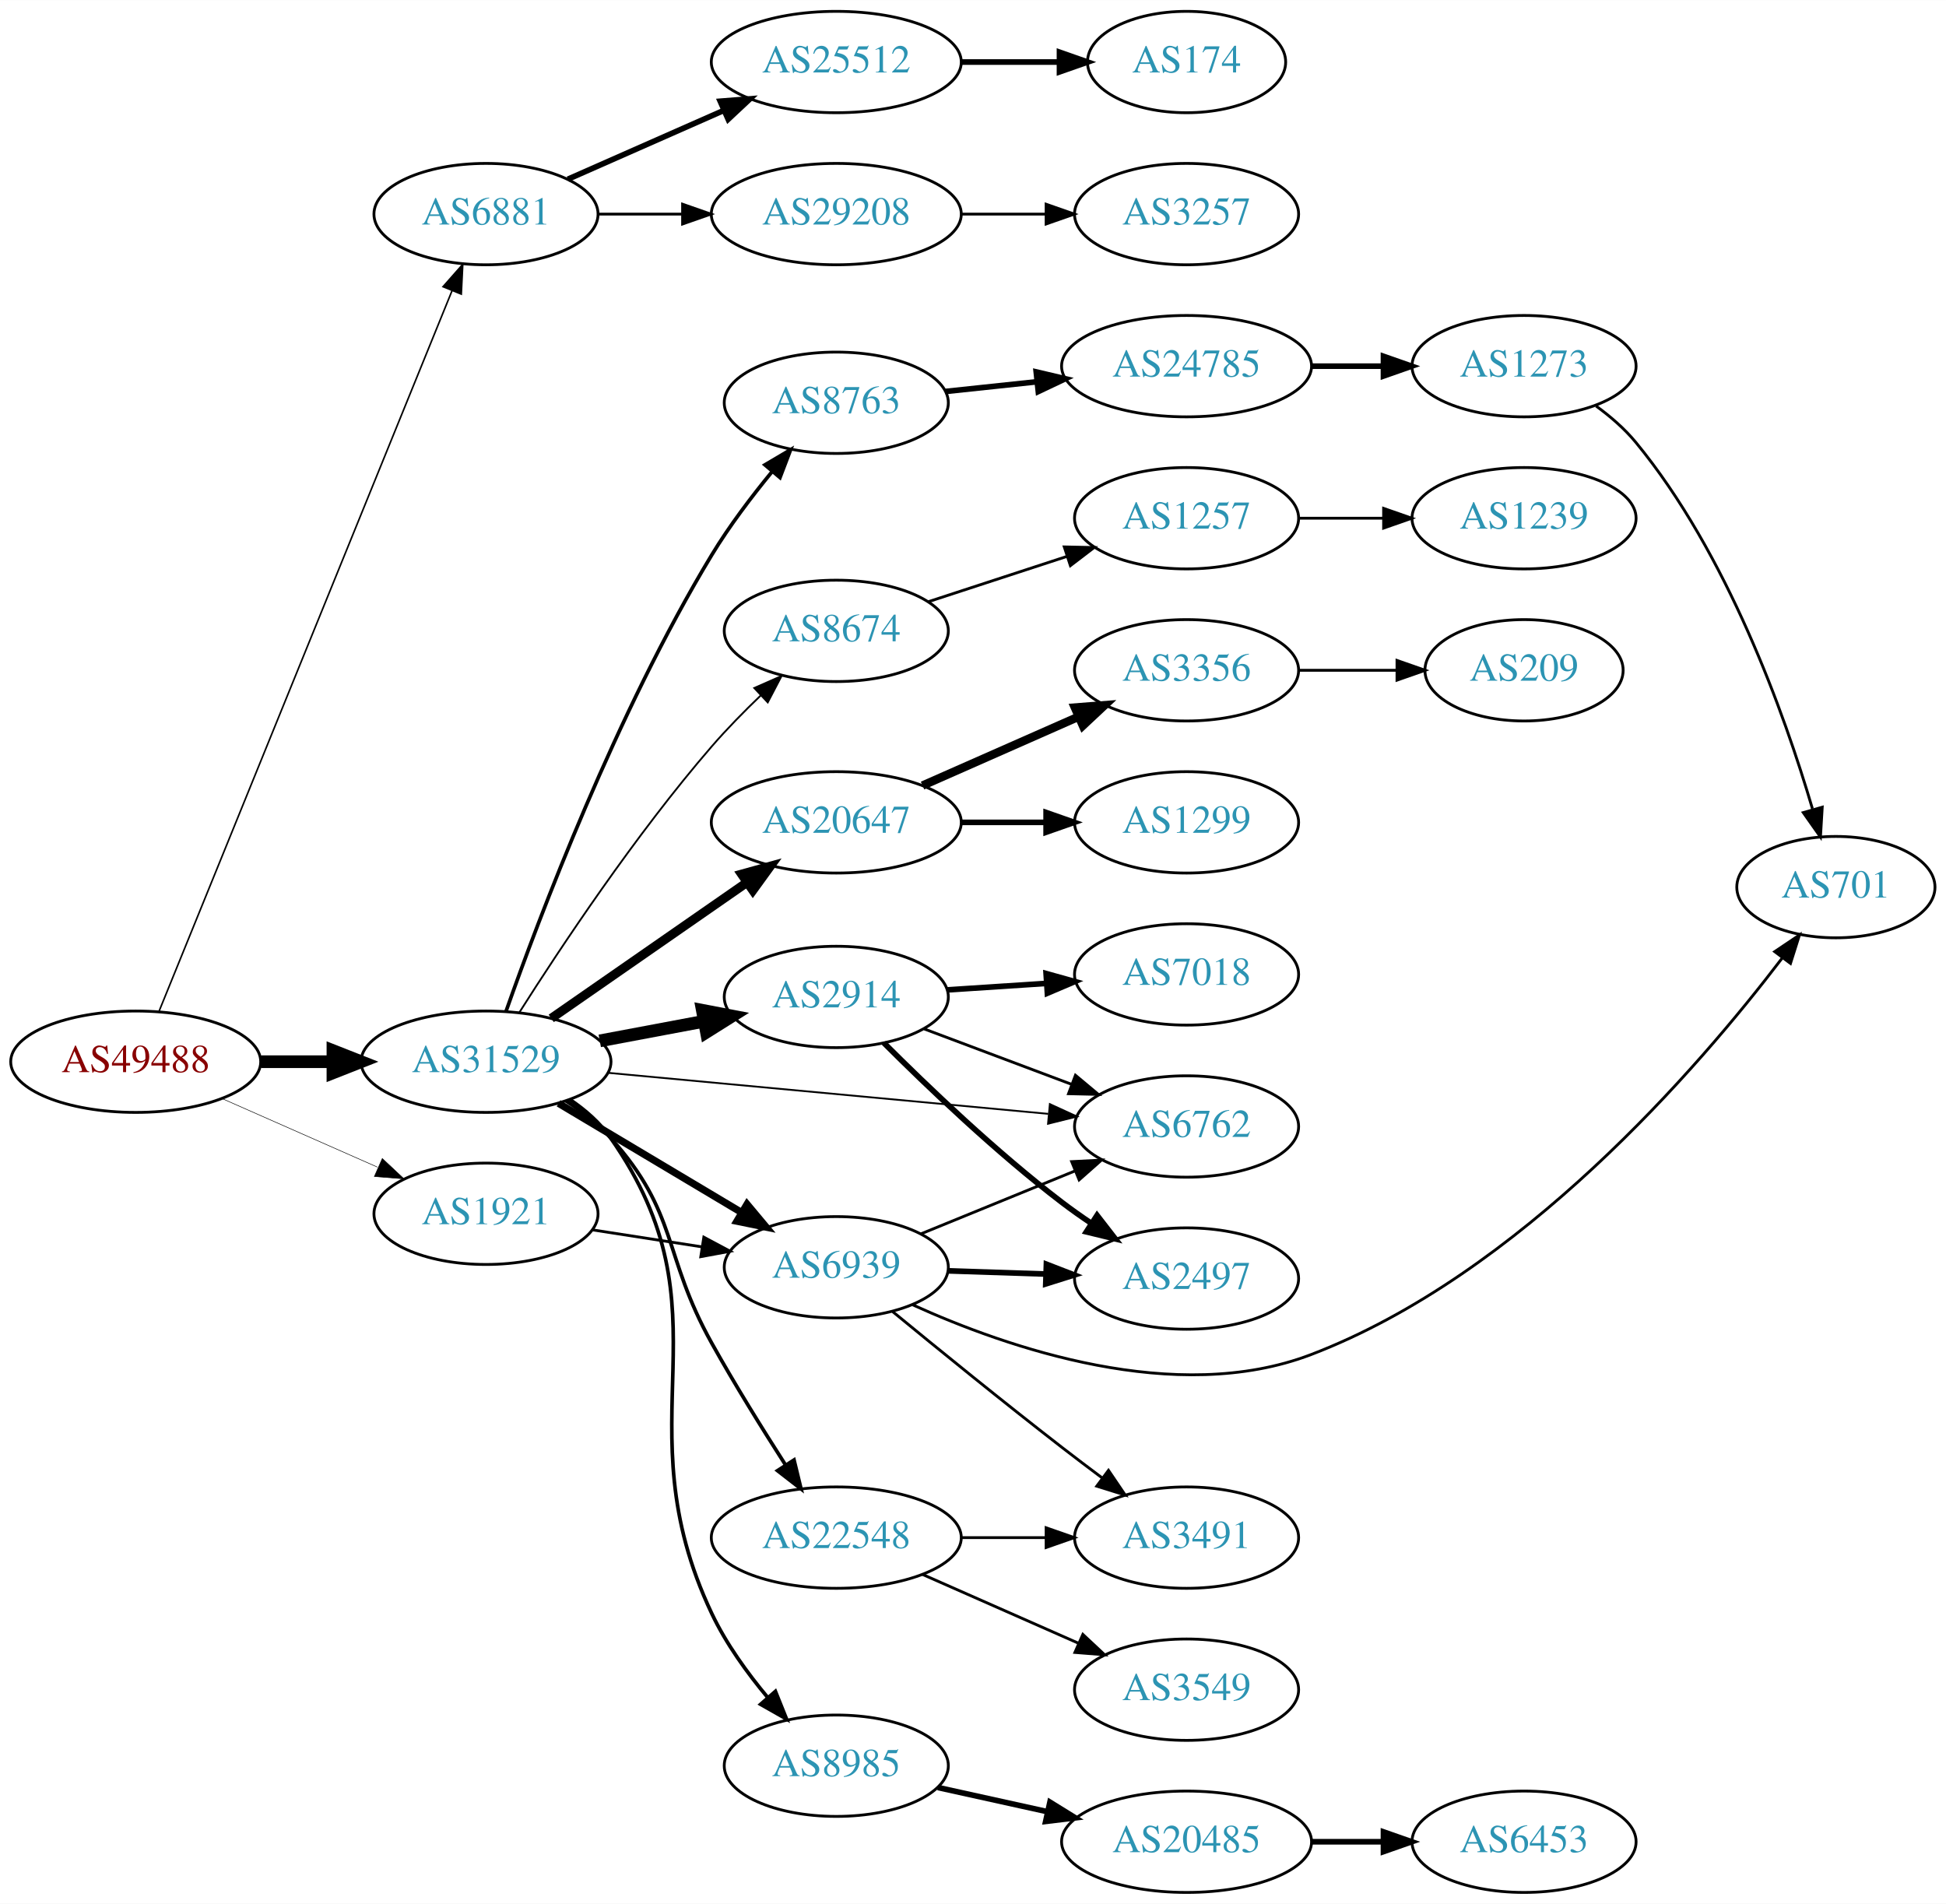
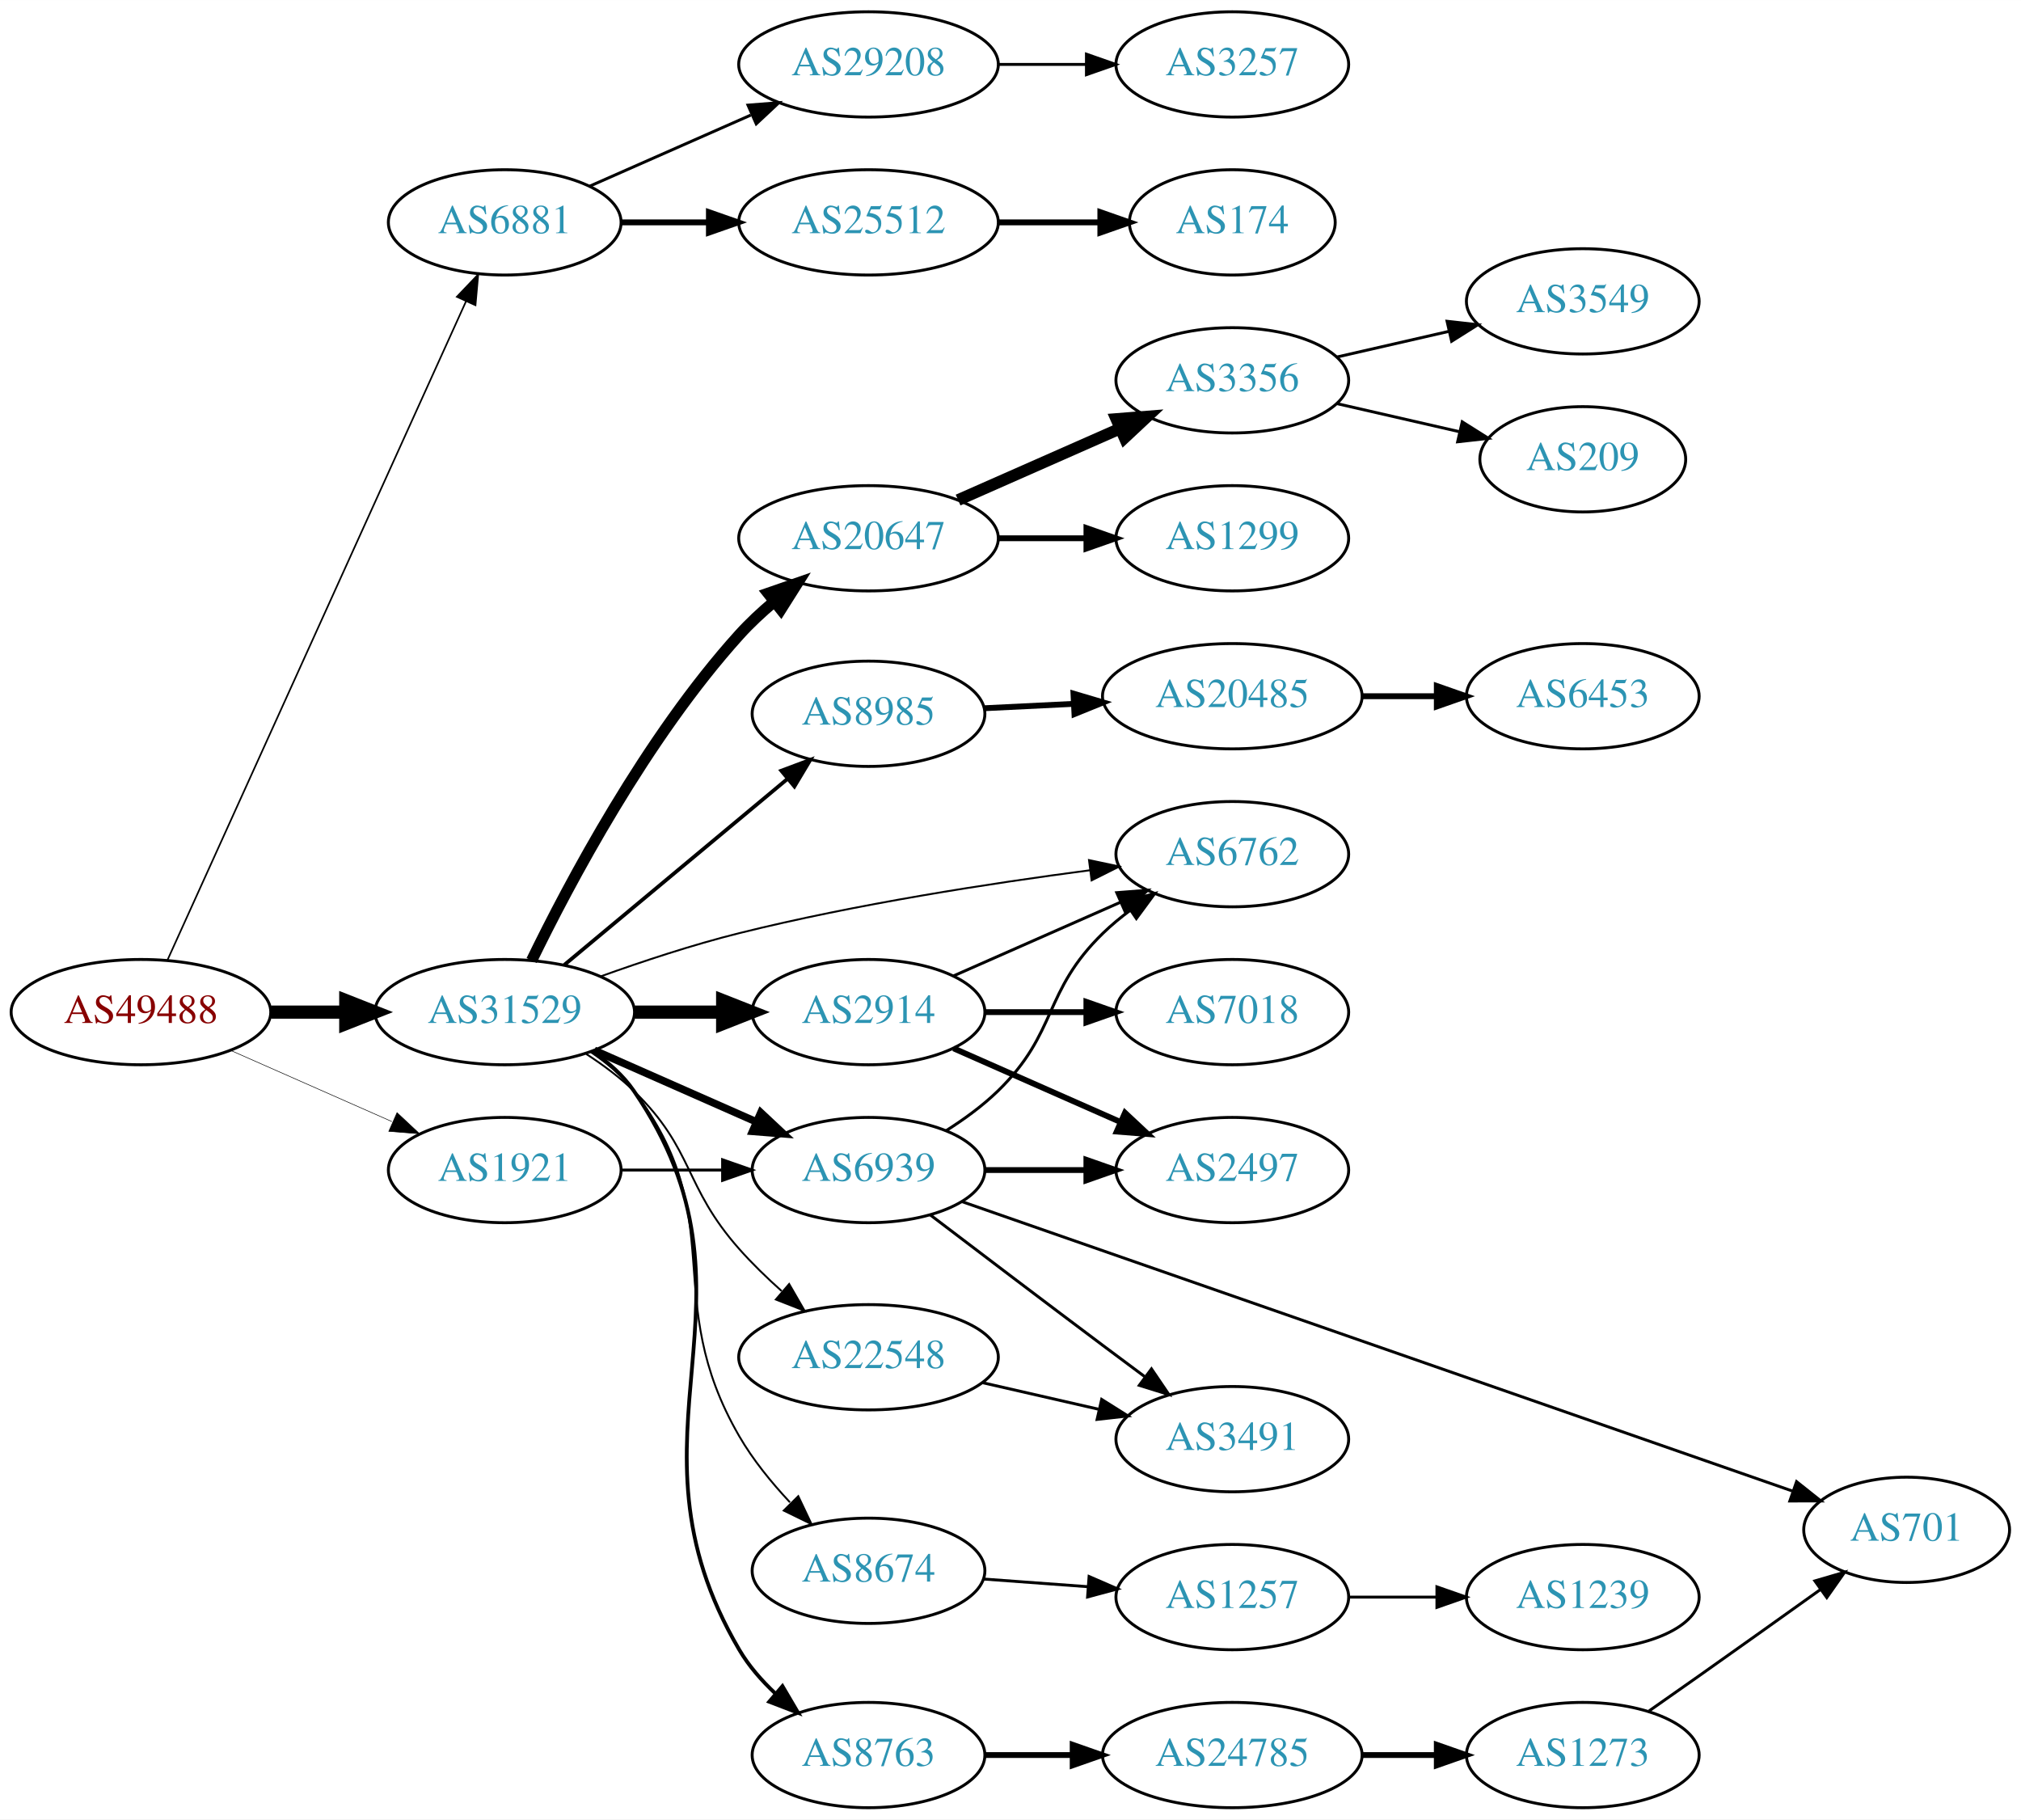
- <svg xmlns="http://www.w3.org/2000/svg" xmlns:xlink="http://www.w3.org/1999/xlink" width="691pt" height="676pt" viewBox="0.00 0.00 691.06 676.00">
-   <g id="graph0" class="graph" transform="scale(1 1) rotate(0) translate(4 672)">
-     <polygon fill="white" stroke="none" points="-4,4 -4,-672 687.055,-672 687.055,4 -4,4" />
+ <svg xmlns="http://www.w3.org/2000/svg" xmlns:xlink="http://www.w3.org/1999/xlink" width="691pt" height="622pt" viewBox="0.00 0.00 691.06 622.00">
+   <g id="graph0" class="graph" transform="scale(1 1) rotate(0) translate(4 618)">
+     <polygon fill="white" stroke="none" points="-4,4 -4,-618 687.055,-618 687.055,4 -4,4" />
    <g id="node1" class="node">
      <g id="a_node1">
        <a xlink:href="/asn/49488" xlink:title="AS49488 ~ nic.at GmbH [AT]">
-           <ellipse fill="#ffffff" stroke="black" cx="44.196" cy="-295" rx="44.393" ry="18" />
-           <text text-anchor="middle" x="44.196" y="-291.3" font-family="Times,serif" font-size="14.00" fill="#880000">AS49488</text>
+           <ellipse fill="#ffffff" stroke="black" cx="44.196" cy="-272" rx="44.393" ry="18" />
+           <text text-anchor="middle" x="44.196" y="-268.3" font-family="Times,serif" font-size="14.00" fill="#880000">AS49488</text>
        </a>
      </g>
    </g>
    <g id="node2" class="node">
      <g id="a_node2">
        <a xlink:href="/asn/6881" xlink:title="AS6881 ~ NIX.CZ z.s.p.o. [CZ]">
-           <ellipse fill="#ffffff" stroke="black" cx="168.588" cy="-596" rx="39.794" ry="18" />
-           <text text-anchor="middle" x="168.588" y="-592.3" font-family="Times,serif" font-size="14.00" fill="#2c94b3">AS6881</text>
+           <ellipse fill="#ffffff" stroke="black" cx="168.588" cy="-542" rx="39.794" ry="18" />
+           <text text-anchor="middle" x="168.588" y="-538.3" font-family="Times,serif" font-size="14.00" fill="#2c94b3">AS6881</text>
        </a>
      </g>
    </g>
    <g id="edge1" class="edge">
-       <path fill="none" stroke="black" stroke-width="0.562" d="M52.486,-312.928C73.106,-363.64 131.948,-508.35 156.558,-568.872" />
-       <polygon fill="black" stroke="black" stroke-width="0.562" points="153.328,-570.221 160.337,-578.166 159.812,-567.585 153.328,-570.221" />
+       <path fill="none" stroke="black" stroke-width="0.562" d="M53.227,-289.715C74.147,-335.867 130.43,-460.028 155.386,-515.082" />
+       <polygon fill="black" stroke="black" stroke-width="0.562" points="152.212,-516.556 159.528,-524.219 158.587,-513.666 152.212,-516.556" />
    </g>
    <g id="node3" class="node">
      <g id="a_node3">
        <a xlink:href="/asn/31529" xlink:title="AS31529 ~ DENIC-ANYCAST-AS [DE]">
-           <ellipse fill="#ffffff" stroke="black" cx="168.588" cy="-295" rx="44.393" ry="18" />
-           <text text-anchor="middle" x="168.588" y="-291.3" font-family="Times,serif" font-size="14.00" fill="#2c94b3">AS31529</text>
+           <ellipse fill="#ffffff" stroke="black" cx="168.588" cy="-272" rx="44.393" ry="18" />
+           <text text-anchor="middle" x="168.588" y="-268.3" font-family="Times,serif" font-size="14.00" fill="#2c94b3">AS31529</text>
        </a>
      </g>
    </g>
    <g id="edge2" class="edge">
-       <path fill="none" stroke="black" stroke-width="4.5" d="M88.692,-295C96.898,-295 105.569,-295 114.041,-295" />
-       <polygon fill="black" stroke="black" stroke-width="4.5" points="114.233,-298.938 124.233,-295 114.233,-291.063 114.233,-298.938" />
+       <path fill="none" stroke="black" stroke-width="4.5" d="M88.692,-272C96.898,-272 105.569,-272 114.041,-272" />
+       <polygon fill="black" stroke="black" stroke-width="4.5" points="114.233,-275.938 124.233,-272 114.233,-268.063 114.233,-275.938" />
    </g>
    <g id="node4" class="node">
      <g id="a_node4">
        <a xlink:href="/asn/1921" xlink:title="AS1921 ~ NIC.at head office Salzburg [AT]">
-           <ellipse fill="#ffffff" stroke="black" cx="168.588" cy="-241" rx="39.794" ry="18" />
-           <text text-anchor="middle" x="168.588" y="-237.3" font-family="Times,serif" font-size="14.00" fill="#2c94b3">AS1921</text>
+           <ellipse fill="#ffffff" stroke="black" cx="168.588" cy="-218" rx="39.794" ry="18" />
+           <text text-anchor="middle" x="168.588" y="-214.3" font-family="Times,serif" font-size="14.00" fill="#2c94b3">AS1921</text>
        </a>
      </g>
    </g>
    <g id="edge3" class="edge">
-       <path fill="none" stroke="black" stroke-width="0.188" d="M74.824,-281.928C91.418,-274.607 112.278,-265.403 130.011,-257.579" />
-       <polygon fill="black" stroke="black" stroke-width="0.188" points="131.758,-260.634 139.495,-253.395 128.933,-254.23 131.758,-260.634" />
+       <path fill="none" stroke="black" stroke-width="0.188" d="M74.824,-258.928C91.418,-251.607 112.278,-242.403 130.011,-234.579" />
+       <polygon fill="black" stroke="black" stroke-width="0.188" points="131.758,-237.634 139.495,-230.395 128.933,-231.23 131.758,-237.634" />
    </g>
    <g id="node5" class="node">
      <g id="a_node5">
-         <a xlink:href="/asn/25512" xlink:title="AS25512 ~ The Czech Republic [CZ]">
-           <ellipse fill="#ffffff" stroke="black" cx="292.98" cy="-650" rx="44.393" ry="18" />
-           <text text-anchor="middle" x="292.98" y="-646.3" font-family="Times,serif" font-size="14.00" fill="#2c94b3">AS25512</text>
-         </a>
-       </g>
-     </g>
-     <g id="edge4" class="edge">
-       <path fill="none" stroke="black" stroke-width="2" d="M197.667,-608.389C213.984,-615.587 234.794,-624.769 252.714,-632.675" />
-       <polygon fill="black" stroke="black" stroke-width="2" points="251.763,-636.081 262.325,-636.916 254.588,-629.677 251.763,-636.081" />
-     </g>
-     <g id="node6" class="node">
-       <g id="a_node6">
        <a xlink:href="/asn/29208" xlink:title="AS29208 ~ Dial Telecom a.s. [SK]">
          <ellipse fill="#ffffff" stroke="black" cx="292.98" cy="-596" rx="44.393" ry="18" />
          <text text-anchor="middle" x="292.98" y="-592.3" font-family="Times,serif" font-size="14.00" fill="#2c94b3">AS29208</text>
        </a>
      </g>
    </g>
+     <g id="edge4" class="edge">
+       <path fill="none" stroke="black" d="M197.667,-554.389C213.984,-561.587 234.794,-570.769 252.714,-578.675" />
+       <polygon fill="black" stroke="black" points="251.763,-582.081 262.325,-582.916 254.588,-575.677 251.763,-582.081" />
+     </g>
+     <g id="node6" class="node">
+       <g id="a_node6">
+         <a xlink:href="/asn/25512" xlink:title="AS25512 ~ The Czech Republic [CZ]">
+           <ellipse fill="#ffffff" stroke="black" cx="292.98" cy="-542" rx="44.393" ry="18" />
+           <text text-anchor="middle" x="292.98" y="-538.3" font-family="Times,serif" font-size="14.00" fill="#2c94b3">AS25512</text>
+         </a>
+       </g>
+     </g>
    <g id="edge5" class="edge">
-       <path fill="none" stroke="black" d="M208.314,-596C217.774,-596 228.066,-596 238.092,-596" />
-       <polygon fill="black" stroke="black" points="238.399,-599.5 248.399,-596 238.399,-592.5 238.399,-599.5" />
+       <path fill="none" stroke="black" stroke-width="2" d="M208.314,-542C217.774,-542 228.066,-542 238.092,-542" />
+       <polygon fill="black" stroke="black" stroke-width="2" points="238.399,-545.5 248.399,-542 238.399,-538.5 238.399,-545.5" />
    </g>
    <g id="node9" class="node">
      <g id="a_node9">
-         <a xlink:href="/asn/2914" xlink:title="AS2914 ~ NTT America, Inc. [US]">
-           <ellipse fill="#ffffff" stroke="black" cx="292.98" cy="-318" rx="39.794" ry="18" />
-           <text text-anchor="middle" x="292.98" y="-314.3" font-family="Times,serif" font-size="14.00" fill="#2c94b3">AS2914</text>
+         <a xlink:href="/asn/20647" xlink:title="AS20647 ~ IPB [DE]">
+           <ellipse fill="#ffffff" stroke="black" cx="292.98" cy="-434" rx="44.393" ry="18" />
+           <text text-anchor="middle" x="292.98" y="-430.3" font-family="Times,serif" font-size="14.00" fill="#2c94b3">AS20647</text>
        </a>
      </g>
    </g>
    <g id="edge8" class="edge">
-       <path fill="none" stroke="black" stroke-width="4.5" d="M208.988,-302.404C220.78,-304.62 233.815,-307.069 245.991,-309.358" />
-       <polygon fill="black" stroke="black" stroke-width="4.5" points="245.417,-313.256 255.972,-311.233 246.872,-305.517 245.417,-313.256" />
+       <path fill="none" stroke="black" stroke-width="3.857" d="M177.789,-289.639C190.515,-315.829 216.904,-365.698 248.784,-401 252.33,-404.927 256.395,-408.716 260.581,-412.24" />
+       <polygon fill="black" stroke="black" stroke-width="3.857" points="258.664,-415.187 268.675,-418.656 263.013,-409.702 258.664,-415.187" />
    </g>
    <g id="node10" class="node">
      <g id="a_node10">
-         <a xlink:href="/asn/8674" xlink:title="AS8674 ~ Netnod Internet Exchange Sverige AB [SE]">
-           <ellipse fill="#ffffff" stroke="black" cx="292.98" cy="-448" rx="39.794" ry="18" />
-           <text text-anchor="middle" x="292.98" y="-444.3" font-family="Times,serif" font-size="14.00" fill="#2c94b3">AS8674</text>
+         <a xlink:href="/asn/6762" xlink:title="AS6762 ~ TELECOM ITALIA SPARKLE S.p.A. [IT]">
+           <ellipse fill="#ffffff" stroke="black" cx="417.373" cy="-326" rx="39.794" ry="18" />
+           <text text-anchor="middle" x="417.373" y="-322.3" font-family="Times,serif" font-size="14.00" fill="#2c94b3">AS6762</text>
        </a>
      </g>
    </g>
    <g id="edge9" class="edge">
-       <path fill="none" stroke="black" stroke-width="0.643" d="M180.412,-312.469C194.824,-335.188 221.665,-375.67 248.784,-407 254.113,-413.156 260.251,-419.405 266.196,-425.106" />
-       <polygon fill="black" stroke="black" stroke-width="0.643" points="263.855,-427.709 273.548,-431.987 268.639,-422.599 263.855,-427.709" />
+       <path fill="none" stroke="black" stroke-width="0.643" d="M201.205,-284.148C215.559,-289.306 232.856,-295.032 248.784,-299 288.694,-308.942 334.897,-316.069 368.67,-320.495" />
+       <polygon fill="black" stroke="black" stroke-width="0.643" points="368.369,-323.985 378.732,-321.782 369.257,-317.041 368.369,-323.985" />
    </g>
    <g id="node11" class="node">
      <g id="a_node11">
-         <a xlink:href="/asn/20647" xlink:title="AS20647 ~ IPB [DE]">
-           <ellipse fill="#ffffff" stroke="black" cx="292.98" cy="-380" rx="44.393" ry="18" />
-           <text text-anchor="middle" x="292.98" y="-376.3" font-family="Times,serif" font-size="14.00" fill="#2c94b3">AS20647</text>
+         <a xlink:href="/asn/8985" xlink:title="AS8985 ~ MSK-IX_Services [RU]">
+           <ellipse fill="#ffffff" stroke="black" cx="292.98" cy="-374" rx="39.794" ry="18" />
+           <text text-anchor="middle" x="292.98" y="-370.3" font-family="Times,serif" font-size="14.00" fill="#2c94b3">AS8985</text>
        </a>
      </g>
    </g>
    <g id="edge10" class="edge">
-       <path fill="none" stroke="black" stroke-width="3.214" d="M191.753,-310.393C211.213,-323.908 239.712,-343.7 261.35,-358.728" />
-       <polygon fill="black" stroke="black" stroke-width="3.214" points="259.357,-361.605 269.567,-364.434 263.35,-355.855 259.357,-361.605" />
+       <path fill="none" stroke="black" stroke-width="1.286" d="M188.982,-288.162C209.603,-305.348 242.354,-332.642 265.378,-351.83" />
+       <polygon fill="black" stroke="black" stroke-width="1.286" points="263.157,-354.535 273.08,-358.249 267.639,-349.158 263.157,-354.535" />
    </g>
    <g id="node12" class="node">
      <g id="a_node12">
-         <a xlink:href="/asn/22548" xlink:title="AS22548 ~ Nucleo de Inf. e Coord. do Ponto BR - NIC.BR [BR]">
-           <ellipse fill="#ffffff" stroke="black" cx="292.98" cy="-126" rx="44.393" ry="18" />
-           <text text-anchor="middle" x="292.98" y="-122.3" font-family="Times,serif" font-size="14.00" fill="#2c94b3">AS22548</text>
+         <a xlink:href="/asn/2914" xlink:title="AS2914 ~ NTT America, Inc. [US]">
+           <ellipse fill="#ffffff" stroke="black" cx="292.98" cy="-272" rx="39.794" ry="18" />
+           <text text-anchor="middle" x="292.98" y="-268.3" font-family="Times,serif" font-size="14.00" fill="#2c94b3">AS2914</text>
        </a>
      </g>
    </g>
    <g id="edge11" class="edge">
-       <path fill="none" stroke="black" stroke-width="1.286" d="M196.938,-281.12C202.638,-277.39 208.276,-272.985 212.784,-268 237.047,-241.168 231.164,-226.594 248.784,-195 256.872,-180.499 266.634,-164.775 274.83,-152.006" />
-       <polygon fill="black" stroke="black" stroke-width="1.286" points="277.977,-153.585 280.475,-143.289 272.101,-149.78 277.977,-153.585" />
+       <path fill="none" stroke="black" stroke-width="4.5" d="M213.084,-272C222.773,-272 233.11,-272 243.002,-272" />
+       <polygon fill="black" stroke="black" stroke-width="4.5" points="243.105,-275.938 253.105,-272 243.105,-268.063 243.105,-275.938" />
    </g>
    <g id="node13" class="node">
      <g id="a_node13">
        <a xlink:href="/asn/6939" xlink:title="AS6939 ~ Hurricane Electric LLC [US]">
-           <ellipse fill="#ffffff" stroke="black" cx="292.98" cy="-222" rx="39.794" ry="18" />
-           <text text-anchor="middle" x="292.98" y="-218.3" font-family="Times,serif" font-size="14.00" fill="#2c94b3">AS6939</text>
+           <ellipse fill="#ffffff" stroke="black" cx="292.98" cy="-218" rx="39.794" ry="18" />
+           <text text-anchor="middle" x="292.98" y="-214.3" font-family="Times,serif" font-size="14.00" fill="#2c94b3">AS6939</text>
        </a>
      </g>
    </g>
    <g id="edge12" class="edge">
-       <path fill="none" stroke="black" stroke-width="2.571" d="M194.356,-280.227C213.097,-269.05 239.004,-253.598 259.42,-241.42" />
-       <polygon fill="black" stroke="black" stroke-width="2.571" points="261.287,-244.382 268.082,-236.254 257.701,-238.37 261.287,-244.382" />
+       <path fill="none" stroke="black" stroke-width="2.571" d="M199.216,-258.928C215.81,-251.607 236.67,-242.403 254.403,-234.579" />
+       <polygon fill="black" stroke="black" stroke-width="2.571" points="256.151,-237.634 263.887,-230.395 253.325,-231.23 256.151,-237.634" />
    </g>
    <g id="node14" class="node">
      <g id="a_node14">
-         <a xlink:href="/asn/6762" xlink:title="AS6762 ~ TELECOM ITALIA SPARKLE S.p.A. [IT]">
-           <ellipse fill="#ffffff" stroke="black" cx="417.373" cy="-272" rx="39.794" ry="18" />
-           <text text-anchor="middle" x="417.373" y="-268.3" font-family="Times,serif" font-size="14.00" fill="#2c94b3">AS6762</text>
+         <a xlink:href="/asn/8674" xlink:title="AS8674 ~ Netnod Internet Exchange Sverige AB [SE]">
+           <ellipse fill="#ffffff" stroke="black" cx="292.98" cy="-81" rx="39.794" ry="18" />
+           <text text-anchor="middle" x="292.98" y="-77.3" font-family="Times,serif" font-size="14.00" fill="#2c94b3">AS8674</text>
        </a>
      </g>
    </g>
    <g id="edge13" class="edge">
-       <path fill="none" stroke="black" stroke-width="0.643" d="M211.732,-291.072C255.155,-287.025 322.745,-280.726 368.244,-276.486" />
-       <polygon fill="black" stroke="black" stroke-width="0.643" points="368.82,-279.947 378.452,-275.534 368.171,-272.977 368.82,-279.947" />
+       <path fill="none" stroke="black" stroke-width="0.643" d="M198.005,-258.339C203.513,-254.64 208.802,-250.193 212.784,-245 246.147,-201.488 221.3,-174.445 248.784,-127 253.442,-118.96 259.754,-111.199 266.114,-104.413" />
+       <polygon fill="black" stroke="black" stroke-width="0.643" points="268.963,-106.51 273.505,-96.938 263.985,-101.588 268.963,-106.51" />
    </g>
    <g id="node15" class="node">
      <g id="a_node15">
-         <a xlink:href="/asn/8985" xlink:title="AS8985 ~ MSK-IX_Services [RU]">
-           <ellipse fill="#ffffff" stroke="black" cx="292.98" cy="-45" rx="39.794" ry="18" />
-           <text text-anchor="middle" x="292.98" y="-41.3" font-family="Times,serif" font-size="14.00" fill="#2c94b3">AS8985</text>
+         <a xlink:href="/asn/22548" xlink:title="AS22548 ~ Nucleo de Inf. e Coord. do Ponto BR - NIC.BR [BR]">
+           <ellipse fill="#ffffff" stroke="black" cx="292.98" cy="-154" rx="44.393" ry="18" />
+           <text text-anchor="middle" x="292.98" y="-150.3" font-family="Times,serif" font-size="14.00" fill="#2c94b3">AS22548</text>
        </a>
      </g>
    </g>
    <g id="edge14" class="edge">
-       <path fill="none" stroke="black" stroke-width="1.286" d="M198.35,-281.592C203.836,-277.878 209.03,-273.36 212.784,-268 256.843,-205.099 215.915,-168.407 248.784,-99 253.82,-88.367 261.33,-77.961 268.683,-69.167" />
-       <polygon fill="black" stroke="black" stroke-width="1.286" points="271.366,-71.415 275.315,-61.584 266.097,-66.807 271.366,-71.415" />
+       <path fill="none" stroke="black" stroke-width="0.643" d="M196.472,-257.671C202.196,-253.964 207.962,-249.682 212.784,-245 233.478,-224.906 229.651,-212.585 248.784,-191 253.169,-186.054 258.213,-181.165 263.274,-176.641" />
+       <polygon fill="black" stroke="black" stroke-width="0.643" points="265.842,-179.049 271.145,-169.877 261.28,-173.739 265.842,-179.049" />
    </g>
    <g id="node16" class="node">
      <g id="a_node16">
        <a xlink:href="/asn/8763" xlink:title="AS8763 ~ Kaiserstr. 75-77 [DE]">
-           <ellipse fill="#ffffff" stroke="black" cx="292.98" cy="-529" rx="39.794" ry="18" />
-           <text text-anchor="middle" x="292.98" y="-525.3" font-family="Times,serif" font-size="14.00" fill="#2c94b3">AS8763</text>
+           <ellipse fill="#ffffff" stroke="black" cx="292.98" cy="-18" rx="39.794" ry="18" />
+           <text text-anchor="middle" x="292.98" y="-14.3" font-family="Times,serif" font-size="14.00" fill="#2c94b3">AS8763</text>
        </a>
      </g>
    </g>
    <g id="edge15" class="edge">
-       <path fill="none" stroke="black" stroke-width="1.286" d="M175.687,-312.872C187.4,-346.097 214.913,-419.078 248.784,-475 254.975,-485.221 262.881,-495.656 270.233,-504.595" />
-       <polygon fill="black" stroke="black" stroke-width="1.286" points="267.64,-506.949 276.765,-512.334 272.99,-502.435 267.64,-506.949" />
-     </g>
-     <g id="edge31" class="edge">
-       <path fill="none" stroke="black" d="M206.31,-235.299C218.533,-233.402 232.316,-231.262 245.196,-229.263" />
-       <polygon fill="black" stroke="black" points="245.94,-232.689 255.285,-227.697 244.866,-225.772 245.94,-232.689" />
+       <path fill="none" stroke="black" stroke-width="1.286" d="M198.446,-258.658C203.927,-254.94 209.093,-250.404 212.784,-245 261.505,-173.667 205.028,-128.482 248.784,-54 252.029,-48.476 256.449,-43.419 261.229,-38.951" />
+       <polygon fill="black" stroke="black" stroke-width="1.286" points="263.551,-41.571 268.917,-32.435 259.026,-36.231 263.551,-41.571" />
+     </g>
+     <g id="edge32" class="edge">
+       <path fill="none" stroke="black" d="M208.314,-218C219.252,-218 231.303,-218 242.769,-218" />
+       <polygon fill="black" stroke="black" points="243.087,-221.5 253.087,-218 243.087,-214.5 243.087,-221.5" />
    </g>
    <g id="node7" class="node">
      <g id="a_node7">
-         <a xlink:href="/asn/174" xlink:title="AS174 ~ Cogent Communications [US]">
-           <ellipse fill="#ffffff" stroke="black" cx="417.373" cy="-650" rx="35.194" ry="18" />
-           <text text-anchor="middle" x="417.373" y="-646.3" font-family="Times,serif" font-size="14.00" fill="#2c94b3">AS174</text>
-         </a>
-       </g>
-     </g>
-     <g id="edge6" class="edge">
-       <path fill="none" stroke="black" stroke-width="2" d="M337.476,-650C348.733,-650 360.865,-650 372.159,-650" />
-       <polygon fill="black" stroke="black" stroke-width="2" points="372.247,-653.5 382.246,-650 372.246,-646.5 372.247,-653.5" />
-     </g>
-     <g id="node8" class="node">
-       <g id="a_node8">
        <a xlink:href="/asn/3257" xlink:title="AS3257 ~ GTT [DE]">
          <ellipse fill="#ffffff" stroke="black" cx="417.373" cy="-596" rx="39.794" ry="18" />
          <text text-anchor="middle" x="417.373" y="-592.3" font-family="Times,serif" font-size="14.00" fill="#2c94b3">AS3257</text>
        </a>
      </g>
    </g>
-     <g id="edge7" class="edge">
+     <g id="edge6" class="edge">
      <path fill="none" stroke="black" d="M337.476,-596C347.165,-596 357.502,-596 367.394,-596" />
      <polygon fill="black" stroke="black" points="367.497,-599.5 377.497,-596 367.497,-592.5 367.497,-599.5" />
    </g>
-     <g id="edge18" class="edge">
-       <path fill="none" stroke="black" d="M324.235,-306.629C339.975,-300.713 359.422,-293.404 376.387,-287.028" />
-       <polygon fill="black" stroke="black" points="377.913,-290.194 386.042,-283.399 375.45,-283.641 377.913,-290.194" />
+     <g id="node8" class="node">
+       <g id="a_node8">
+         <a xlink:href="/asn/174" xlink:title="AS174 ~ Cogent Communications [US]">
+           <ellipse fill="#ffffff" stroke="black" cx="417.373" cy="-542" rx="35.194" ry="18" />
+           <text text-anchor="middle" x="417.373" y="-538.3" font-family="Times,serif" font-size="14.00" fill="#2c94b3">AS174</text>
+         </a>
+       </g>
+     </g>
+     <g id="edge7" class="edge">
+       <path fill="none" stroke="black" stroke-width="2" d="M337.476,-542C348.733,-542 360.865,-542 372.159,-542" />
+       <polygon fill="black" stroke="black" stroke-width="2" points="372.247,-545.5 382.246,-542 372.246,-538.5 372.247,-545.5" />
    </g>
    <g id="node17" class="node">
      <g id="a_node17">
-         <a xlink:href="/asn/7018" xlink:title="AS7018 ~ AT&amp;T Services, Inc. [US]">
-           <ellipse fill="#ffffff" stroke="black" cx="417.373" cy="-326" rx="39.794" ry="18" />
-           <text text-anchor="middle" x="417.373" y="-322.3" font-family="Times,serif" font-size="14.00" fill="#2c94b3">AS7018</text>
+         <a xlink:href="/asn/3356" xlink:title="AS3356 ~ Level 3 Parent, LLC [US]">
+           <ellipse fill="#ffffff" stroke="black" cx="417.373" cy="-488" rx="39.794" ry="18" />
+           <text text-anchor="middle" x="417.373" y="-484.3" font-family="Times,serif" font-size="14.00" fill="#2c94b3">AS3356</text>
        </a>
      </g>
    </g>
    <g id="edge16" class="edge">
-       <path fill="none" stroke="black" stroke-width="2" d="M332.37,-320.509C343.54,-321.239 355.892,-322.047 367.61,-322.813" />
-       <polygon fill="black" stroke="black" stroke-width="2" points="367.491,-326.312 377.698,-323.472 367.948,-319.327 367.491,-326.312" />
+       <path fill="none" stroke="black" stroke-width="4" d="M323.608,-447.072C340.203,-454.393 361.062,-463.597 378.795,-471.421" />
+       <polygon fill="black" stroke="black" stroke-width="4" points="377.717,-474.77 388.279,-475.605 380.543,-468.366 377.717,-474.77" />
    </g>
    <g id="node18" class="node">
      <g id="a_node18">
+         <a xlink:href="/asn/1299" xlink:title="AS1299 ~ Telia Carrier [EU]">
+           <ellipse fill="#ffffff" stroke="black" cx="417.373" cy="-434" rx="39.794" ry="18" />
+           <text text-anchor="middle" x="417.373" y="-430.3" font-family="Times,serif" font-size="14.00" fill="#2c94b3">AS1299</text>
+         </a>
+       </g>
+     </g>
+     <g id="edge17" class="edge">
+       <path fill="none" stroke="black" stroke-width="2" d="M337.476,-434C347.165,-434 357.502,-434 367.394,-434" />
+       <polygon fill="black" stroke="black" stroke-width="2" points="367.497,-437.5 377.497,-434 367.497,-430.5 367.497,-437.5" />
+     </g>
+     <g id="node21" class="node">
+       <g id="a_node21">
+         <a xlink:href="/asn/20485" xlink:title="AS20485 ~ Moscow, Russia [RU]">
+           <ellipse fill="#ffffff" stroke="black" cx="417.373" cy="-380" rx="44.393" ry="18" />
+           <text text-anchor="middle" x="417.373" y="-376.3" font-family="Times,serif" font-size="14.00" fill="#2c94b3">AS20485</text>
+         </a>
+       </g>
+     </g>
+     <g id="edge20" class="edge">
+       <path fill="none" stroke="black" stroke-width="2" d="M332.706,-375.898C342.371,-376.372 352.904,-376.889 363.135,-377.39" />
+       <polygon fill="black" stroke="black" stroke-width="2" points="363.062,-380.891 373.222,-377.885 363.405,-373.899 363.062,-380.891" />
+     </g>
+     <g id="edge24" class="edge">
+       <path fill="none" stroke="black" d="M322.06,-284.389C339.008,-291.866 360.805,-301.483 379.174,-309.588" />
+       <polygon fill="black" stroke="black" points="377.862,-312.834 388.424,-313.669 380.688,-306.43 377.862,-312.834" />
+     </g>
+     <g id="node23" class="node">
+       <g id="a_node23">
+         <a xlink:href="/asn/7018" xlink:title="AS7018 ~ AT&amp;T Services, Inc. [US]">
+           <ellipse fill="#ffffff" stroke="black" cx="417.373" cy="-272" rx="39.794" ry="18" />
+           <text text-anchor="middle" x="417.373" y="-268.3" font-family="Times,serif" font-size="14.00" fill="#2c94b3">AS7018</text>
+         </a>
+       </g>
+     </g>
+     <g id="edge22" class="edge">
+       <path fill="none" stroke="black" stroke-width="2" d="M332.706,-272C343.644,-272 355.695,-272 367.161,-272" />
+       <polygon fill="black" stroke="black" stroke-width="2" points="367.479,-275.5 377.479,-272 367.479,-268.5 367.479,-275.5" />
+     </g>
+     <g id="node24" class="node">
+       <g id="a_node24">
        <a xlink:href="/asn/2497" xlink:title="AS2497 ~ Internet Initiative Japan Inc. [JP]">
          <ellipse fill="#ffffff" stroke="black" cx="417.373" cy="-218" rx="39.794" ry="18" />
          <text text-anchor="middle" x="417.373" y="-214.3" font-family="Times,serif" font-size="14.00" fill="#2c94b3">AS2497</text>
        </a>
      </g>
    </g>
-     <g id="edge17" class="edge">
-       <path fill="none" stroke="black" stroke-width="2" d="M309.879,-301.681C325.336,-286.228 349.835,-262.806 373.176,-245 376.499,-242.466 380.066,-239.947 383.675,-237.525" />
-       <polygon fill="black" stroke="black" stroke-width="2" points="385.584,-240.458 392.075,-232.085 381.779,-234.583 385.584,-240.458" />
-     </g>
-     <g id="node19" class="node">
-       <g id="a_node19">
-         <a xlink:href="/asn/1257" xlink:title="AS1257 ~ TELE2 [EU]">
-           <ellipse fill="#ffffff" stroke="black" cx="417.373" cy="-488" rx="39.794" ry="18" />
-           <text text-anchor="middle" x="417.373" y="-484.3" font-family="Times,serif" font-size="14.00" fill="#2c94b3">AS1257</text>
-         </a>
-       </g>
-     </g>
-     <g id="edge19" class="edge">
-       <path fill="none" stroke="black" d="M325.499,-458.301C340.515,-463.208 358.676,-469.144 374.803,-474.414" />
-       <polygon fill="black" stroke="black" points="373.942,-477.815 384.535,-477.595 376.117,-471.161 373.942,-477.815" />
-     </g>
-     <g id="node21" class="node">
-       <g id="a_node21">
-         <a xlink:href="/asn/1299" xlink:title="AS1299 ~ Telia Carrier [EU]">
-           <ellipse fill="#ffffff" stroke="black" cx="417.373" cy="-380" rx="39.794" ry="18" />
-           <text text-anchor="middle" x="417.373" y="-376.3" font-family="Times,serif" font-size="14.00" fill="#2c94b3">AS1299</text>
-         </a>
-       </g>
-     </g>
-     <g id="edge21" class="edge">
-       <path fill="none" stroke="black" stroke-width="2" d="M337.476,-380C347.165,-380 357.502,-380 367.394,-380" />
-       <polygon fill="black" stroke="black" stroke-width="2" points="367.497,-383.5 377.497,-380 367.497,-376.5 367.497,-383.5" />
-     </g>
-     <g id="node22" class="node">
-       <g id="a_node22">
-         <a xlink:href="/asn/3356" xlink:title="AS3356 ~ Level 3 Parent, LLC [US]">
-           <ellipse fill="#ffffff" stroke="black" cx="417.373" cy="-434" rx="39.794" ry="18" />
-           <text text-anchor="middle" x="417.373" y="-430.3" font-family="Times,serif" font-size="14.00" fill="#2c94b3">AS3356</text>
-         </a>
-       </g>
-     </g>
-     <g id="edge22" class="edge">
-       <path fill="none" stroke="black" stroke-width="3" d="M323.608,-393.072C340.203,-400.393 361.062,-409.597 378.795,-417.421" />
-       <polygon fill="black" stroke="black" stroke-width="3" points="377.717,-420.77 388.279,-421.605 380.543,-414.366 377.717,-420.77" />
-     </g>
-     <g id="node23" class="node">
-       <g id="a_node23">
-         <a xlink:href="/asn/3549" xlink:title="AS3549 ~ Level 3 Parent, LLC [US]">
-           <ellipse fill="#ffffff" stroke="black" cx="417.373" cy="-72" rx="39.794" ry="18" />
-           <text text-anchor="middle" x="417.373" y="-68.3" font-family="Times,serif" font-size="14.00" fill="#2c94b3">AS3549</text>
-         </a>
-       </g>
-     </g>
    <g id="edge23" class="edge">
-       <path fill="none" stroke="black" d="M323.608,-112.928C340.203,-105.607 361.062,-96.403 378.795,-88.579" />
-       <polygon fill="black" stroke="black" points="380.543,-91.634 388.279,-84.395 377.717,-85.23 380.543,-91.634" />
-     </g>
-     <g id="node24" class="node">
-       <g id="a_node24">
+       <path fill="none" stroke="black" stroke-width="2" d="M322.06,-259.611C339.008,-252.134 360.805,-242.517 379.174,-234.412" />
+       <polygon fill="black" stroke="black" stroke-width="2" points="380.688,-237.57 388.424,-230.331 377.862,-231.166 380.688,-237.57" />
+     </g>
+     <g id="edge28" class="edge">
+       <path fill="none" stroke="black" d="M319.509,-231.462C325.672,-235.362 331.974,-239.948 337.176,-245 357.87,-265.094 352.483,-278.906 373.176,-299 376.022,-301.763 379.195,-304.386 382.496,-306.834" />
+       <polygon fill="black" stroke="black" points="380.612,-309.786 390.843,-312.538 384.561,-304.006 380.612,-309.786" />
+     </g>
+     <g id="edge26" class="edge">
+       <path fill="none" stroke="black" stroke-width="2" d="M332.706,-218C343.644,-218 355.695,-218 367.161,-218" />
+       <polygon fill="black" stroke="black" stroke-width="2" points="367.479,-221.5 377.479,-218 367.479,-214.5 367.479,-221.5" />
+     </g>
+     <g id="node25" class="node">
+       <g id="a_node25">
+         <a xlink:href="/asn/701" xlink:title="AS701 ~ UUNET [US]">
+           <ellipse fill="#ffffff" stroke="black" cx="647.958" cy="-95" rx="35.194" ry="18" />
+           <text text-anchor="middle" x="647.958" y="-91.3" font-family="Times,serif" font-size="14.00" fill="#2c94b3">AS701</text>
+         </a>
+       </g>
+     </g>
+     <g id="edge25" class="edge">
+       <path fill="none" stroke="black" d="M324.995,-207.192C389.614,-184.675 538.484,-132.799 608.824,-108.288" />
+       <polygon fill="black" stroke="black" points="610.322,-111.473 618.613,-104.877 608.018,-104.863 610.322,-111.473" />
+     </g>
+     <g id="node26" class="node">
+       <g id="a_node26">
        <a xlink:href="/asn/3491" xlink:title="AS3491 ~ PCCW Global, Inc. [US]">
          <ellipse fill="#ffffff" stroke="black" cx="417.373" cy="-126" rx="39.794" ry="18" />
          <text text-anchor="middle" x="417.373" y="-122.3" font-family="Times,serif" font-size="14.00" fill="#2c94b3">AS3491</text>
        </a>
      </g>
    </g>
-     <g id="edge24" class="edge">
-       <path fill="none" stroke="black" d="M337.476,-126C347.165,-126 357.502,-126 367.394,-126" />
-       <polygon fill="black" stroke="black" points="367.497,-129.5 377.497,-126 367.497,-122.5 367.497,-129.5" />
-     </g>
-     <g id="edge28" class="edge">
-       <path fill="none" stroke="black" d="M322.986,-233.849C339.328,-240.526 359.952,-248.951 377.66,-256.185" />
-       <polygon fill="black" stroke="black" points="376.57,-259.521 387.151,-260.062 379.218,-253.041 376.57,-259.521" />
-     </g>
-     <g id="edge25" class="edge">
-       <path fill="none" stroke="black" stroke-width="2" d="M332.706,-220.734C343.644,-220.377 355.695,-219.983 367.161,-219.608" />
-       <polygon fill="black" stroke="black" stroke-width="2" points="367.598,-223.096 377.479,-219.271 367.37,-216.1 367.598,-223.096" />
-     </g>
    <g id="edge27" class="edge">
-       <path fill="none" stroke="black" d="M313.004,-206.253C328.935,-193.157 352.346,-174.121 373.176,-158 377.697,-154.501 382.527,-150.845 387.26,-147.307" />
-       <polygon fill="black" stroke="black" points="389.644,-149.896 395.586,-141.125 385.471,-144.276 389.644,-149.896" />
-     </g>
-     <g id="node25" class="node">
-       <g id="a_node25">
-         <a xlink:href="/asn/701" xlink:title="AS701 ~ UUNET [US]">
-           <ellipse fill="#ffffff" stroke="black" cx="647.958" cy="-357" rx="35.194" ry="18" />
-           <text text-anchor="middle" x="647.958" y="-353.3" font-family="Times,serif" font-size="14.00" fill="#2c94b3">AS701</text>
-         </a>
-       </g>
-     </g>
-     <g id="edge26" class="edge">
-       <path fill="none" stroke="black" d="M320.037,-208.705C353.685,-193.424 413.616,-172.669 461.569,-191 535.853,-219.397 599.162,-292.785 628.872,-331.779" />
-       <polygon fill="black" stroke="black" points="626.232,-334.093 635.026,-340.002 631.836,-329.899 626.232,-334.093" />
-     </g>
-     <g id="node26" class="node">
-       <g id="a_node26">
-         <a xlink:href="/asn/20485" xlink:title="AS20485 ~ Moscow, Russia [RU]">
-           <ellipse fill="#ffffff" stroke="black" cx="417.373" cy="-18" rx="44.393" ry="18" />
-           <text text-anchor="middle" x="417.373" y="-14.3" font-family="Times,serif" font-size="14.00" fill="#2c94b3">AS20485</text>
+       <path fill="none" stroke="black" d="M314.117,-202.65C330.096,-190.492 353.021,-173.1 373.176,-158 377.751,-154.573 382.61,-150.953 387.354,-147.43" />
+       <polygon fill="black" stroke="black" points="389.736,-150.022 395.685,-141.255 385.568,-144.398 389.736,-150.022" />
+     </g>
+     <g id="node27" class="node">
+       <g id="a_node27">
+         <a xlink:href="/asn/1257" xlink:title="AS1257 ~ TELE2 [EU]">
+           <ellipse fill="#ffffff" stroke="black" cx="417.373" cy="-72" rx="39.794" ry="18" />
+           <text text-anchor="middle" x="417.373" y="-68.3" font-family="Times,serif" font-size="14.00" fill="#2c94b3">AS1257</text>
        </a>
      </g>
    </g>
    <g id="edge29" class="edge">
-       <path fill="none" stroke="black" stroke-width="2" d="M329.053,-37.263C341.092,-34.607 354.792,-31.585 367.713,-28.734" />
-       <polygon fill="black" stroke="black" stroke-width="2" points="368.851,-32.068 377.862,-26.495 367.343,-25.232 368.851,-32.068" />
+       <path fill="none" stroke="black" d="M332.37,-78.177C343.648,-77.348 356.132,-76.43 367.951,-75.561" />
+       <polygon fill="black" stroke="black" points="368.403,-79.037 378.119,-74.813 367.889,-72.056 368.403,-79.037" />
+     </g>
+     <g id="edge31" class="edge">
+       <path fill="none" stroke="black" d="M332.035,-145.294C344.549,-142.431 358.577,-139.222 371.546,-136.255" />
+       <polygon fill="black" stroke="black" points="372.703,-139.581 381.671,-133.939 371.142,-132.757 372.703,-139.581" />
    </g>
    <g id="node29" class="node">
      <g id="a_node29">
        <a xlink:href="/asn/24785" xlink:title="AS24785 ~ Open Peering [NL]">
-           <ellipse fill="#ffffff" stroke="black" cx="417.373" cy="-542" rx="44.393" ry="18" />
-           <text text-anchor="middle" x="417.373" y="-538.3" font-family="Times,serif" font-size="14.00" fill="#2c94b3">AS24785</text>
+           <ellipse fill="#ffffff" stroke="black" cx="417.373" cy="-18" rx="44.393" ry="18" />
+           <text text-anchor="middle" x="417.373" y="-14.3" font-family="Times,serif" font-size="14.00" fill="#2c94b3">AS24785</text>
        </a>
      </g>
    </g>
    <g id="edge33" class="edge">
-       <path fill="none" stroke="black" stroke-width="2" d="M331.701,-533.007C341.92,-534.092 353.169,-535.287 364.038,-536.441" />
-       <polygon fill="black" stroke="black" stroke-width="2" points="363.981,-539.955 374.295,-537.531 364.721,-532.994 363.981,-539.955" />
+       <path fill="none" stroke="black" stroke-width="2" d="M332.706,-18C342.166,-18 352.458,-18 362.484,-18" />
+       <polygon fill="black" stroke="black" stroke-width="2" points="362.791,-21.5 372.791,-18 362.791,-14.5 362.791,-21.5" />
+     </g>
+     <g id="node19" class="node">
+       <g id="a_node19">
+         <a xlink:href="/asn/3549" xlink:title="AS3549 ~ Level 3 Parent, LLC [US]">
+           <ellipse fill="#ffffff" stroke="black" cx="537.215" cy="-515" rx="39.794" ry="18" />
+           <text text-anchor="middle" x="537.215" y="-511.3" font-family="Times,serif" font-size="14.00" fill="#2c94b3">AS3549</text>
+         </a>
+       </g>
+     </g>
+     <g id="edge18" class="edge">
+       <path fill="none" stroke="black" d="M453.092,-495.955C465.092,-498.704 478.713,-501.825 491.405,-504.733" />
+       <polygon fill="black" stroke="black" points="490.808,-508.187 501.337,-507.009 492.371,-501.364 490.808,-508.187" />
    </g>
    <g id="node20" class="node">
      <g id="a_node20">
-         <a xlink:href="/asn/1239" xlink:title="AS1239 ~ Sprint [US]">
-           <ellipse fill="#ffffff" stroke="black" cx="537.215" cy="-488" rx="39.794" ry="18" />
-           <text text-anchor="middle" x="537.215" y="-484.3" font-family="Times,serif" font-size="14.00" fill="#2c94b3">AS1239</text>
-         </a>
-       </g>
-     </g>
-     <g id="edge20" class="edge">
-       <path fill="none" stroke="black" d="M457.285,-488C466.839,-488 477.188,-488 487.151,-488" />
-       <polygon fill="black" stroke="black" points="487.343,-491.5 497.343,-488 487.343,-484.5 487.343,-491.5" />
+         <a xlink:href="/asn/209" xlink:title="AS209 ~ CenturyLink Communications, LLC [US]">
+           <ellipse fill="#ffffff" stroke="black" cx="537.215" cy="-461" rx="35.194" ry="18" />
+           <text text-anchor="middle" x="537.215" y="-457.3" font-family="Times,serif" font-size="14.00" fill="#2c94b3">AS209</text>
+         </a>
+       </g>
+     </g>
+     <g id="edge19" class="edge">
+       <path fill="none" stroke="black" d="M453.092,-480.045C466.184,-477.045 481.207,-473.604 494.847,-470.478" />
+       <polygon fill="black" stroke="black" points="495.989,-473.807 504.955,-468.162 494.425,-466.984 495.989,-473.807" />
+     </g>
+     <g id="node22" class="node">
+       <g id="a_node22">
+         <a xlink:href="/asn/6453" xlink:title="AS6453 ~ TATA COMMUNICATIONS (AMERICA) INC [US]">
+           <ellipse fill="#ffffff" stroke="black" cx="537.215" cy="-380" rx="39.794" ry="18" />
+           <text text-anchor="middle" x="537.215" y="-376.3" font-family="Times,serif" font-size="14.00" fill="#2c94b3">AS6453</text>
+         </a>
+       </g>
+     </g>
+     <g id="edge21" class="edge">
+       <path fill="none" stroke="black" stroke-width="2" d="M461.584,-380C469.896,-380 478.659,-380 487.141,-380" />
+       <polygon fill="black" stroke="black" stroke-width="2" points="487.3,-383.5 497.3,-380 487.3,-376.5 487.3,-383.5" />
    </g>
    <g id="node28" class="node">
      <g id="a_node28">
-         <a xlink:href="/asn/209" xlink:title="AS209 ~ CenturyLink Communications, LLC [US]">
-           <ellipse fill="#ffffff" stroke="black" cx="537.215" cy="-434" rx="35.194" ry="18" />
-           <text text-anchor="middle" x="537.215" y="-430.3" font-family="Times,serif" font-size="14.00" fill="#2c94b3">AS209</text>
-         </a>
-       </g>
-     </g>
-     <g id="edge32" class="edge">
-       <path fill="none" stroke="black" d="M457.285,-434C468.372,-434 480.531,-434 491.914,-434" />
-       <polygon fill="black" stroke="black" points="492.096,-437.5 502.096,-434 492.096,-430.5 492.096,-437.5" />
-     </g>
-     <g id="node27" class="node">
-       <g id="a_node27">
-         <a xlink:href="/asn/6453" xlink:title="AS6453 ~ TATA COMMUNICATIONS (AMERICA) INC [US]">
-           <ellipse fill="#ffffff" stroke="black" cx="537.215" cy="-18" rx="39.794" ry="18" />
-           <text text-anchor="middle" x="537.215" y="-14.3" font-family="Times,serif" font-size="14.00" fill="#2c94b3">AS6453</text>
+         <a xlink:href="/asn/1239" xlink:title="AS1239 ~ Sprint [US]">
+           <ellipse fill="#ffffff" stroke="black" cx="537.215" cy="-72" rx="39.794" ry="18" />
+           <text text-anchor="middle" x="537.215" y="-68.3" font-family="Times,serif" font-size="14.00" fill="#2c94b3">AS1239</text>
        </a>
      </g>
    </g>
    <g id="edge30" class="edge">
-       <path fill="none" stroke="black" stroke-width="2" d="M461.584,-18C469.896,-18 478.659,-18 487.141,-18" />
-       <polygon fill="black" stroke="black" stroke-width="2" points="487.3,-21.5 497.3,-18 487.3,-14.5 487.3,-21.5" />
+       <path fill="none" stroke="black" d="M457.285,-72C466.839,-72 477.188,-72 487.151,-72" />
+       <polygon fill="black" stroke="black" points="487.343,-75.5 497.343,-72 487.343,-68.5 487.343,-75.5" />
    </g>
    <g id="node30" class="node">
      <g id="a_node30">
        <a xlink:href="/asn/1273" xlink:title="AS1273 ~ Vodafone Group PLC [EU]">
-           <ellipse fill="#ffffff" stroke="black" cx="537.215" cy="-542" rx="39.794" ry="18" />
-           <text text-anchor="middle" x="537.215" y="-538.3" font-family="Times,serif" font-size="14.00" fill="#2c94b3">AS1273</text>
+           <ellipse fill="#ffffff" stroke="black" cx="537.215" cy="-18" rx="39.794" ry="18" />
+           <text text-anchor="middle" x="537.215" y="-14.3" font-family="Times,serif" font-size="14.00" fill="#2c94b3">AS1273</text>
        </a>
      </g>
    </g>
    <g id="edge34" class="edge">
-       <path fill="none" stroke="black" stroke-width="2" d="M461.584,-542C469.896,-542 478.659,-542 487.141,-542" />
-       <polygon fill="black" stroke="black" stroke-width="2" points="487.3,-545.5 497.3,-542 487.3,-538.5 487.3,-545.5" />
+       <path fill="none" stroke="black" stroke-width="2" d="M461.584,-18C469.896,-18 478.659,-18 487.141,-18" />
+       <polygon fill="black" stroke="black" stroke-width="2" points="487.3,-21.5 497.3,-18 487.3,-14.5 487.3,-21.5" />
    </g>
    <g id="edge35" class="edge">
-       <path fill="none" stroke="black" d="M562.798,-527.846C567.892,-524.13 572.906,-519.8 576.862,-515 609.41,-475.505 629.701,-418.512 639.621,-384.862" />
-       <polygon fill="black" stroke="black" points="643.111,-385.384 642.48,-374.808 636.378,-383.47 643.111,-385.384" />
+       <path fill="none" stroke="black" d="M559.907,-33.1C565.443,-36.968 571.379,-41.129 576.862,-45 590.554,-54.666 605.699,-65.457 618.398,-74.532" />
+       <polygon fill="black" stroke="black" points="616.581,-77.536 626.75,-80.507 620.653,-71.842 616.581,-77.536" />
    </g>
  </g>
</svg>
